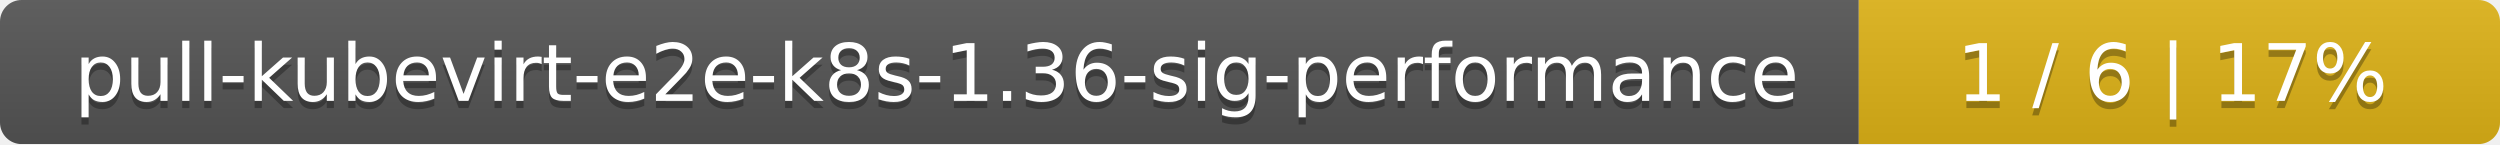
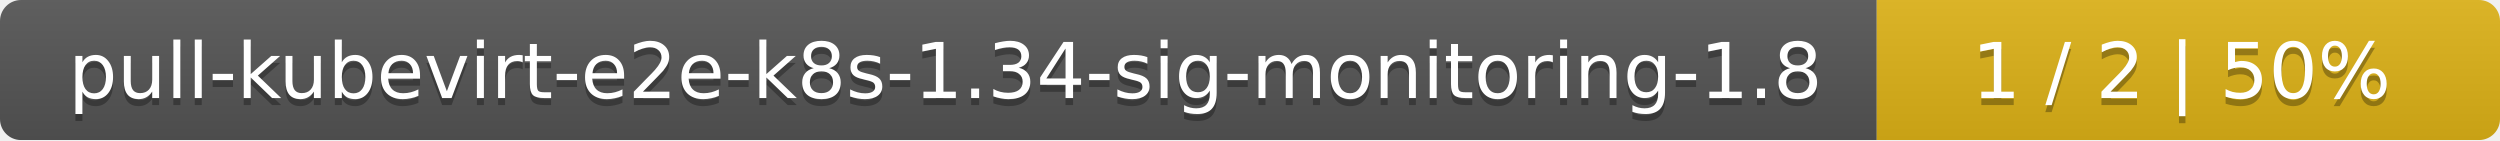
- <svg xmlns="http://www.w3.org/2000/svg" width="347" height="20">
+ <svg xmlns="http://www.w3.org/2000/svg" width="357" height="20">
  <linearGradient id="smooth" x2="0" y2="100%">
    <stop offset="0" stop-color="#bbb" stop-opacity=".1" />
    <stop offset="1" stop-opacity=".1" />
  </linearGradient>
  <mask id="round">
-     <rect width="347" height="20" rx="3" fill="#fff" />
+     <rect width="357" height="20" rx="3" fill="#fff" />
  </mask>
  <g mask="url(#round)">
-     <rect width="258" height="20" fill="#555" />
-     <rect x="258" width="89" height="20" fill="#dfb317" />
-     <rect width="347" height="20" fill="url(#smooth)" />
+     <rect width="268" height="20" fill="#555" />
+     <rect x="268" width="89" height="20" fill="#dfb317" />
+     <rect width="357" height="20" fill="url(#smooth)" />
  </g>
  <g fill="#fff" text-anchor="middle" font-family="DejaVu Sans,Verdana,Geneva,sans-serif" font-size="11">
-     <text x="130" y="15" fill="#010101" fill-opacity=".3">pull-kubevirt-e2e-k8s-1.36-sig-performance</text>
-     <text x="130" y="14">pull-kubevirt-e2e-k8s-1.36-sig-performance</text>
-     <text x="301.5" y="15" fill="#010101" fill-opacity=".3">1 / 6    |    17%</text>
-     <text x="301.5" y="14">1 / 6    |    17%</text>
+     <text x="135" y="15" fill="#010101" fill-opacity=".3">pull-kubevirt-e2e-k8s-1.34-sig-monitoring-1.8</text>
+     <text x="135" y="14">pull-kubevirt-e2e-k8s-1.34-sig-monitoring-1.8</text>
+     <text x="311.5" y="15" fill="#010101" fill-opacity=".3">1 / 2    |    50%</text>
+     <text x="311.5" y="14">1 / 2    |    50%</text>
  </g>
</svg>
